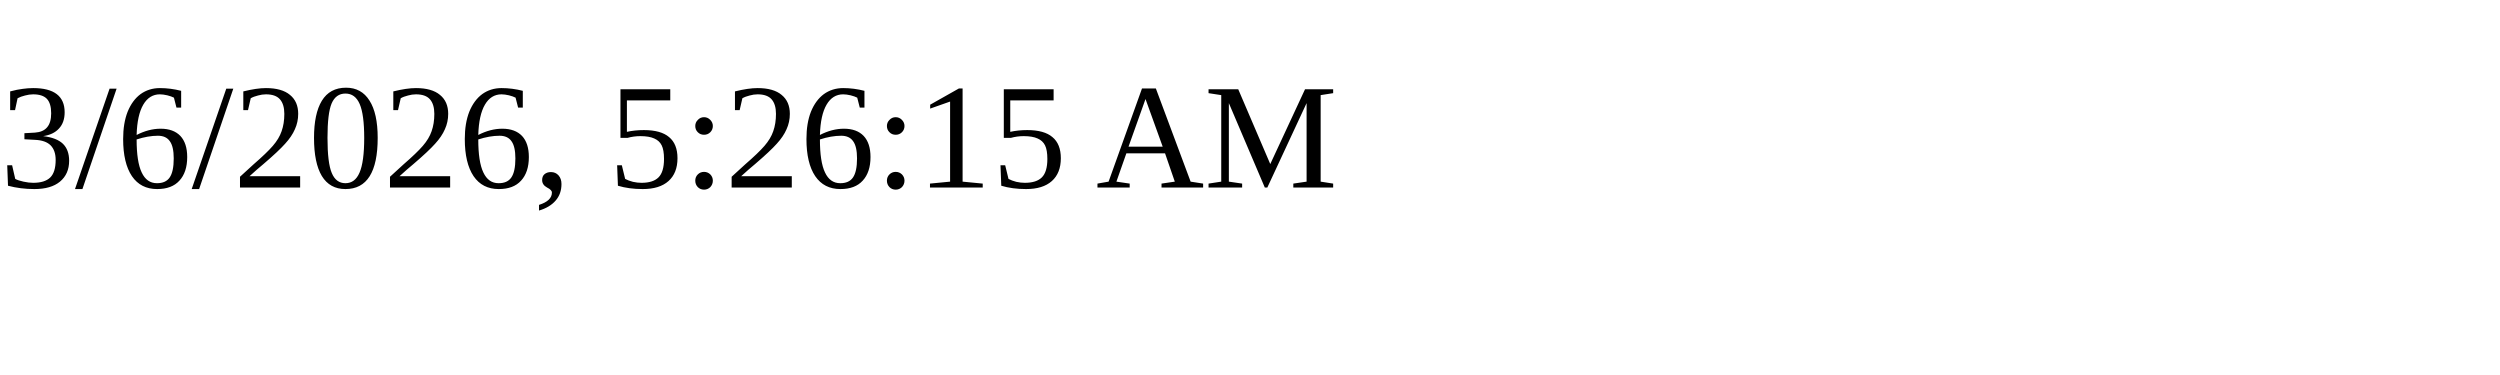
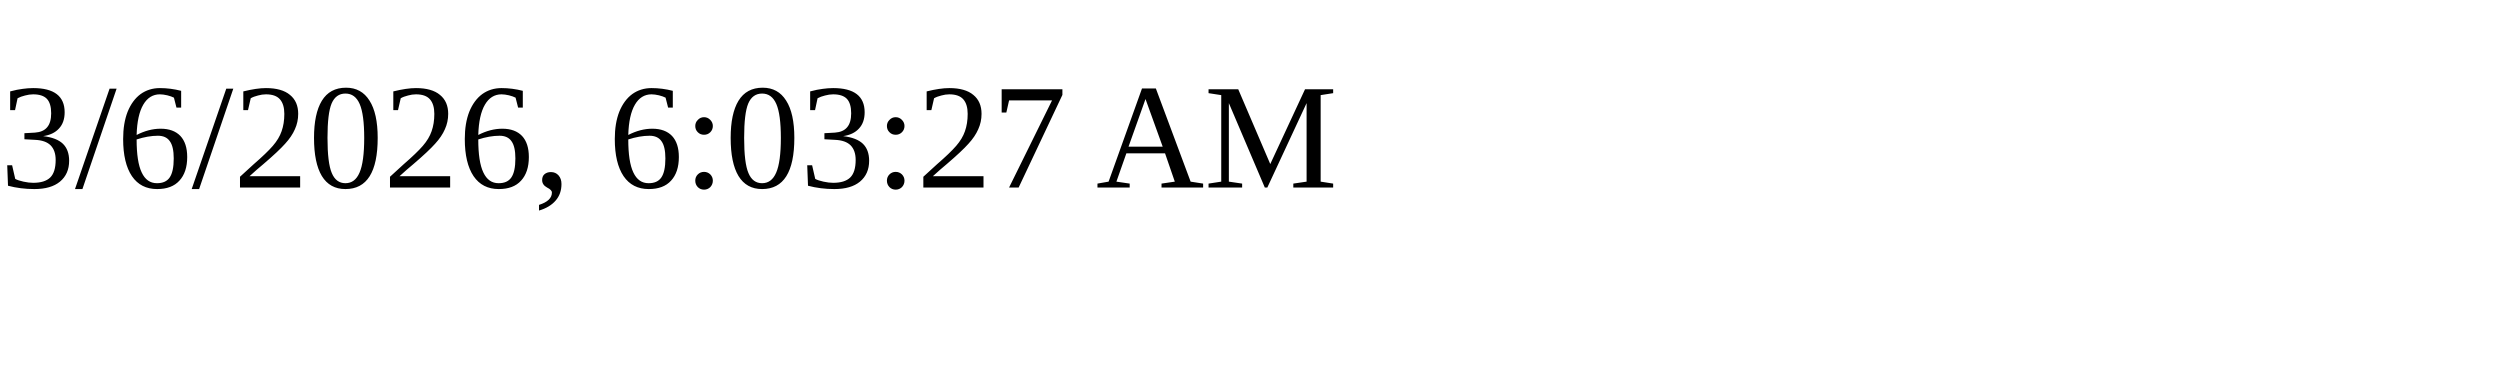
<svg xmlns="http://www.w3.org/2000/svg" height="30" width="200">
-   <text x="0" y="15">3/6/2026, 5:26:15 AM</text>
+   <text x="0" y="15">3/6/2026, 6:03:27 AM</text>
</svg>
